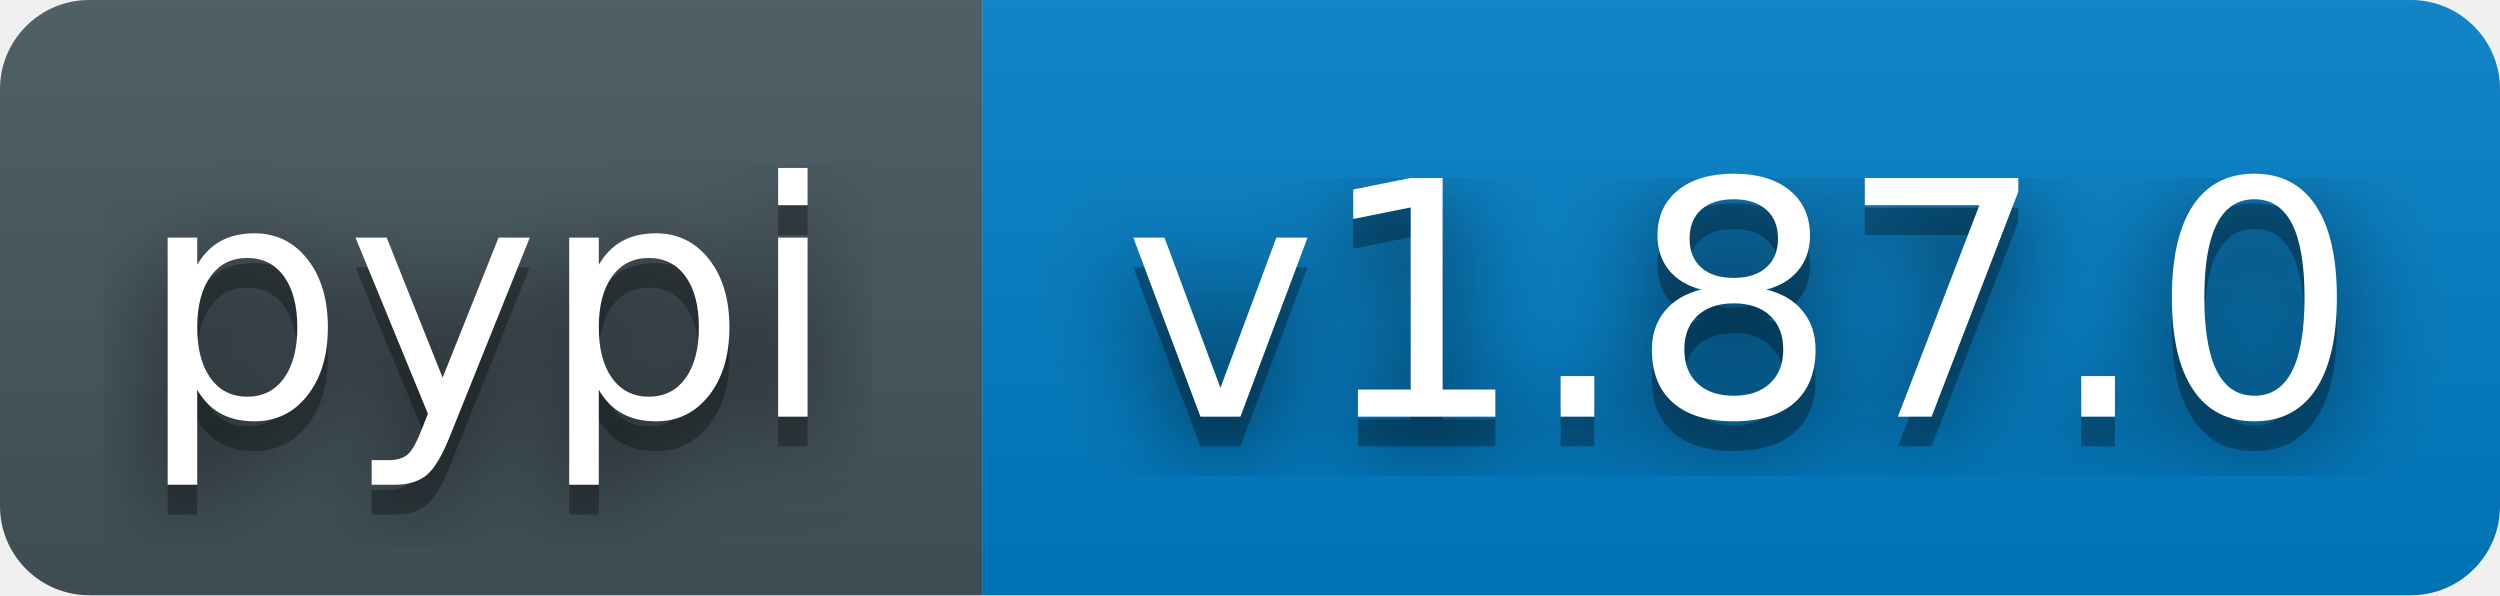
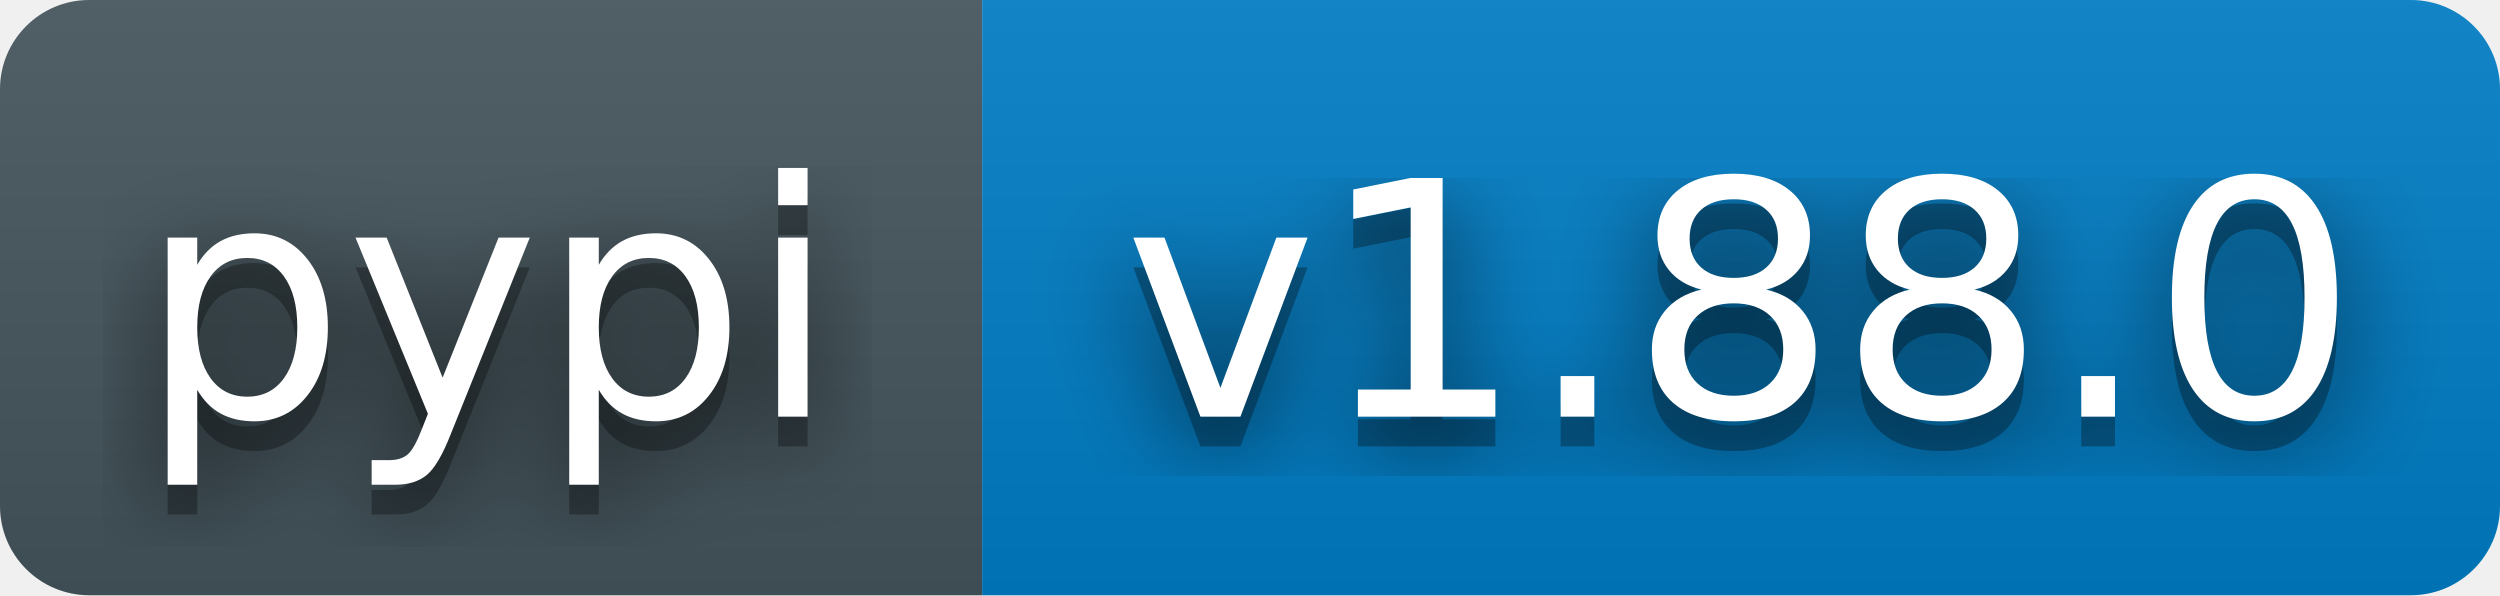
- <svg xmlns="http://www.w3.org/2000/svg" width="84" height="20" role="img" aria-label="pypi: v1.87.0">
+ <svg xmlns="http://www.w3.org/2000/svg" width="84" height="20" role="img" aria-label="pypi: v1.88.0">
  <filter id="blur">
    <feGaussianBlur stdDeviation="16" />
  </filter>
  <linearGradient id="s" x2="0" y2="100%">
    <stop offset="0" stop-color="#bbb" stop-opacity=".1" />
    <stop offset="1" stop-opacity=".1" />
  </linearGradient>
  <clipPath id="r">
    <rect width="84" height="20" rx="3" fill="#fff" />
  </clipPath>
  <g clip-path="url(#r)">
    <rect width="33" height="20" fill="#45565E" />
    <rect x="33" width="51" height="20" fill="#007ec6" />
    <rect width="84" height="20" fill="url(#s)" />
  </g>
  <g fill="#fff" text-anchor="middle" font-family="Verdana,Geneva,DejaVu Sans,sans-serif" text-rendering="geometricPrecision" font-size="110">
    <g transform="scale(.1)">
      <g aria-hidden="true" fill="#010101">
        <text x="164" y="150" fill-opacity=".8" filter="url(#blur)">pypi</text>
        <text x="164" y="150" fill-opacity=".3">pypi</text>
      </g>
      <text x="164" y="140">pypi</text>
    </g>
    <g transform="scale(.1)">
      <g aria-hidden="true" fill="#010101">
-         <text x="585" y="150" fill-opacity=".8" filter="url(#blur)">v1.87.0</text>
-         <text x="585" y="150" fill-opacity=".3">v1.87.0</text>
+         <text x="585" y="150" fill-opacity=".8" filter="url(#blur)">v1.88.0</text>
+         <text x="585" y="150" fill-opacity=".3">v1.88.0</text>
      </g>
-       <text x="585" y="140">v1.87.0</text>
+       <text x="585" y="140">v1.88.0</text>
    </g>
  </g>
</svg>
